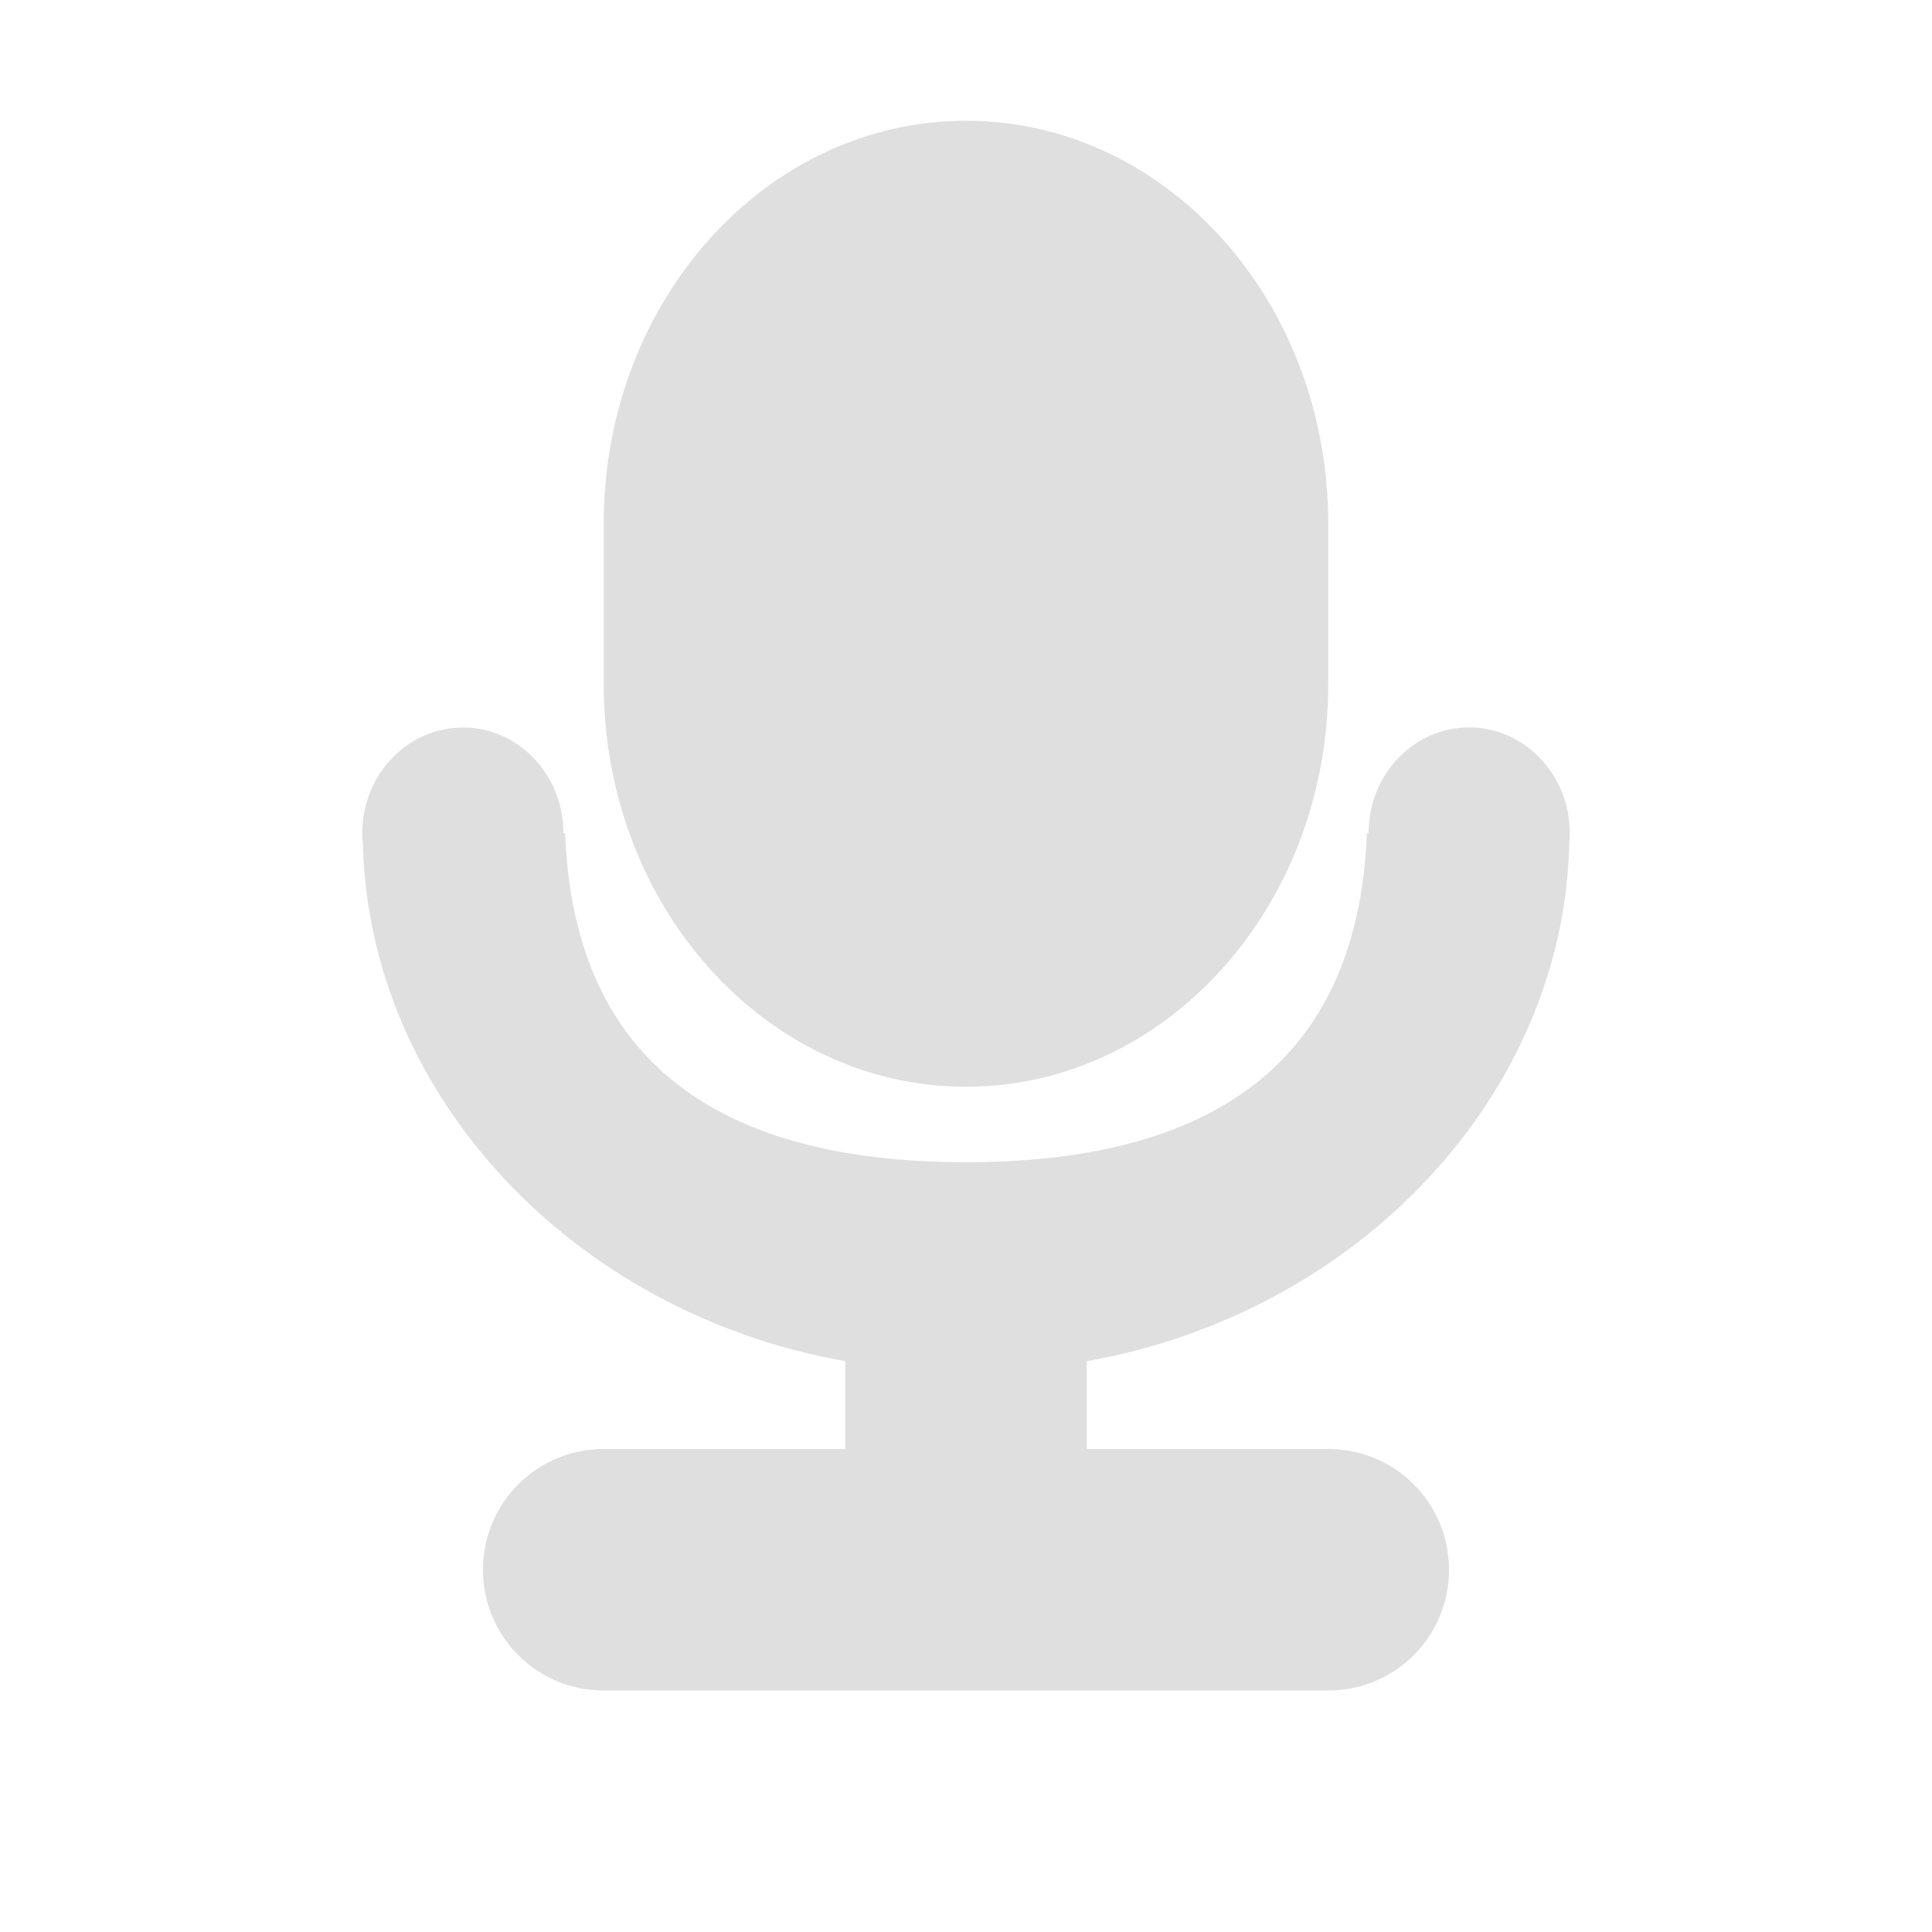
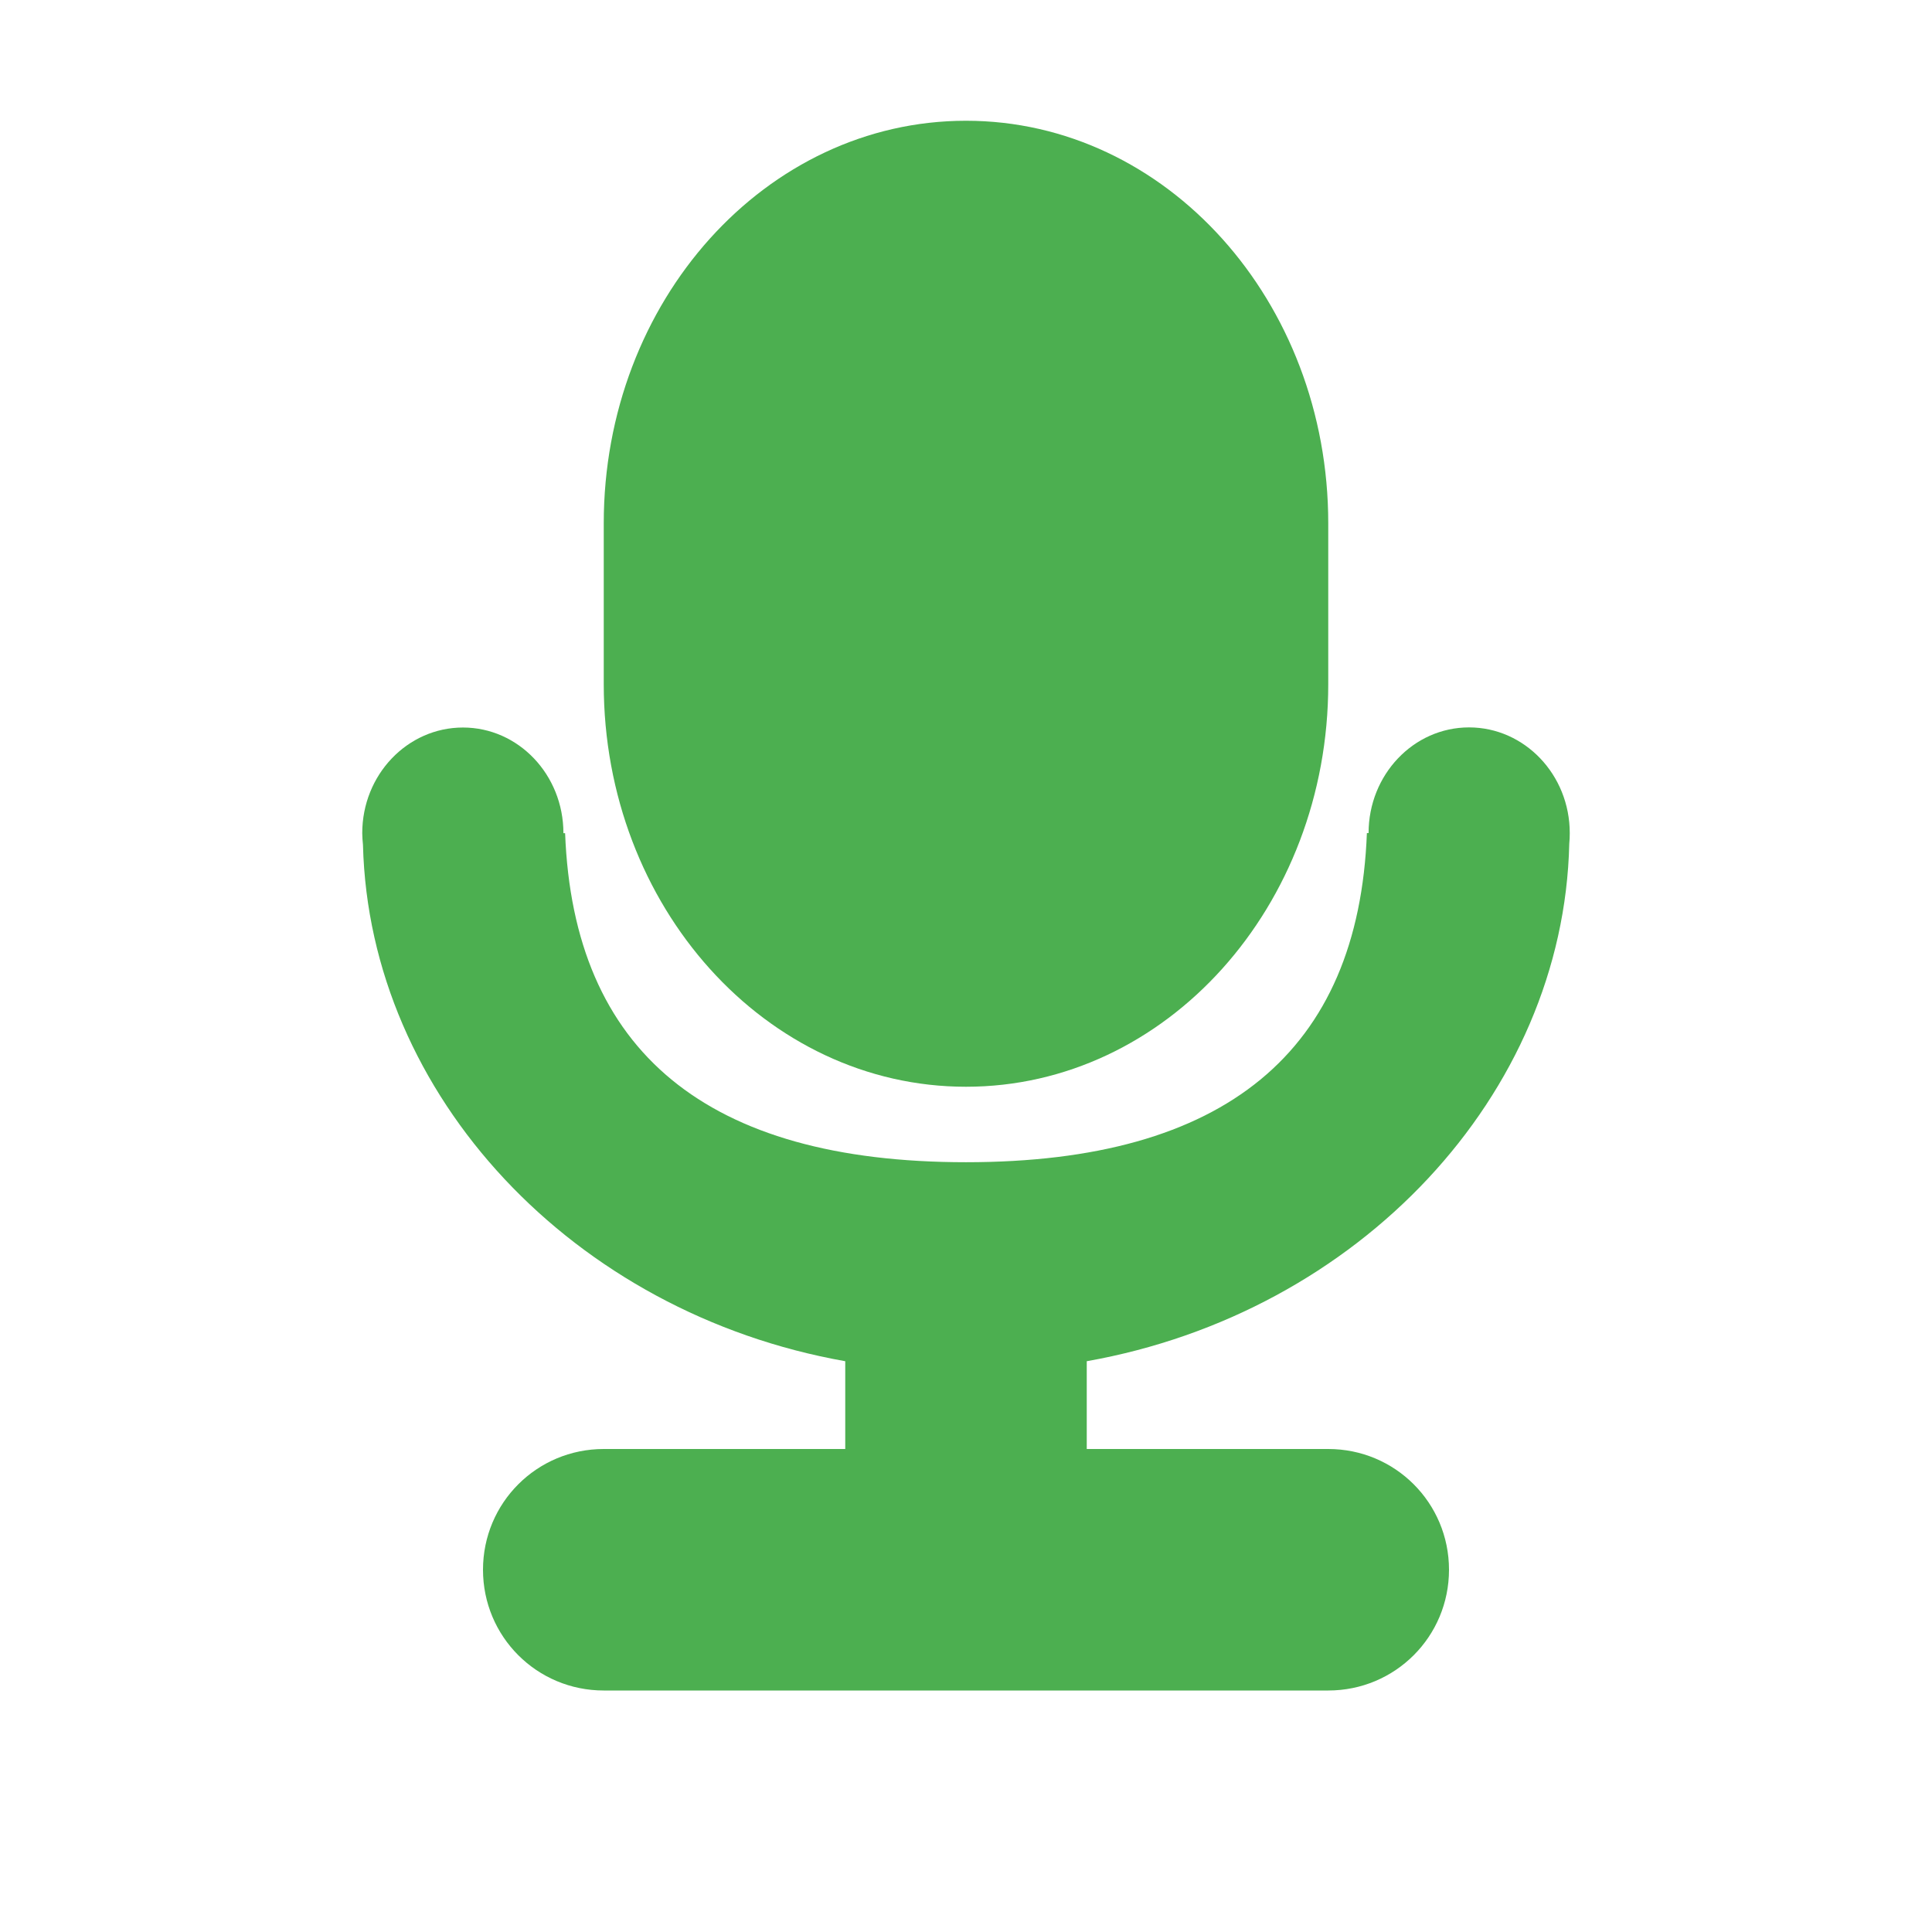
<svg xmlns="http://www.w3.org/2000/svg" width="16" height="16" version="1.1">
  <defs>
    <style id="current-color-scheme" type="text/css">
   .ColorScheme-Text { color:#dfdfdf; } .ColorScheme-Highlight { color:#4285f4; } .ColorScheme-NeutralText { color:#ff9800; } .ColorScheme-PositiveText { color:#4caf50; } .ColorScheme-NegativeText { color:#f44336; }
  </style>
  </defs>
-   <path style="fill:currentColor" class="ColorScheme-Text" d="M 3.834,6.025 C 3.374,6.025 3,6.416 3,6.9 3,6.932 3.003,6.965 3.006,6.997 3.058,9.076 4.751,10.875 7,11.273 V 12 H 5 c -0.554,0 -1,0.446 -1,1 0,0.554 0.446,1 1,1 H 10.564 11 c 0.554,0 1,-0.446 1,-1 0,-0.554 -0.446,-1 -1,-1 H 9 v -0.727 c 2.253,-0.399 3.949,-2.204 3.996,-4.286 0.003,-0.029 0.004,-0.059 0.004,-0.088 0,-0.483 -0.374,-0.875 -0.834,-0.875 -0.46,6e-7 -0.832,0.392 -0.832,0.875 h -0.014 C 11.251,8.709 10.145,9.625 8,9.625 5.855,9.625 4.749,8.709 4.68,6.9 h -0.014 c 0,-0.483 -0.372,-0.875 -0.832,-0.875 z" />
-   <rect style="fill:currentColor" class="ColorScheme-Text" width="8" height="6" x="-9" y="-11" rx="3.334" ry="3" transform="matrix(0,-1,-1,0,0,0)" />
+   <path style="fill:currentColor" class="ColorScheme-PositiveText" d="M 3.834,6.025 C 3.374,6.025 3,6.416 3,6.9 3,6.932 3.003,6.965 3.006,6.997 3.058,9.076 4.751,10.875 7,11.273 V 12 H 5 c -0.554,0 -1,0.446 -1,1 0,0.554 0.446,1 1,1 H 10.564 11 c 0.554,0 1,-0.446 1,-1 0,-0.554 -0.446,-1 -1,-1 H 9 v -0.727 c 2.253,-0.399 3.949,-2.204 3.996,-4.286 0.003,-0.029 0.004,-0.059 0.004,-0.088 0,-0.483 -0.374,-0.875 -0.834,-0.875 -0.46,6e-7 -0.832,0.392 -0.832,0.875 h -0.014 C 11.251,8.709 10.145,9.625 8,9.625 5.855,9.625 4.749,8.709 4.68,6.9 h -0.014 c 0,-0.483 -0.372,-0.875 -0.832,-0.875 z" />
+   <rect style="fill:currentColor" class="ColorScheme-PositiveText" width="8" height="6" x="-9" y="-11" rx="3.334" ry="3" transform="matrix(0,-1,-1,0,0,0)" />
</svg>
